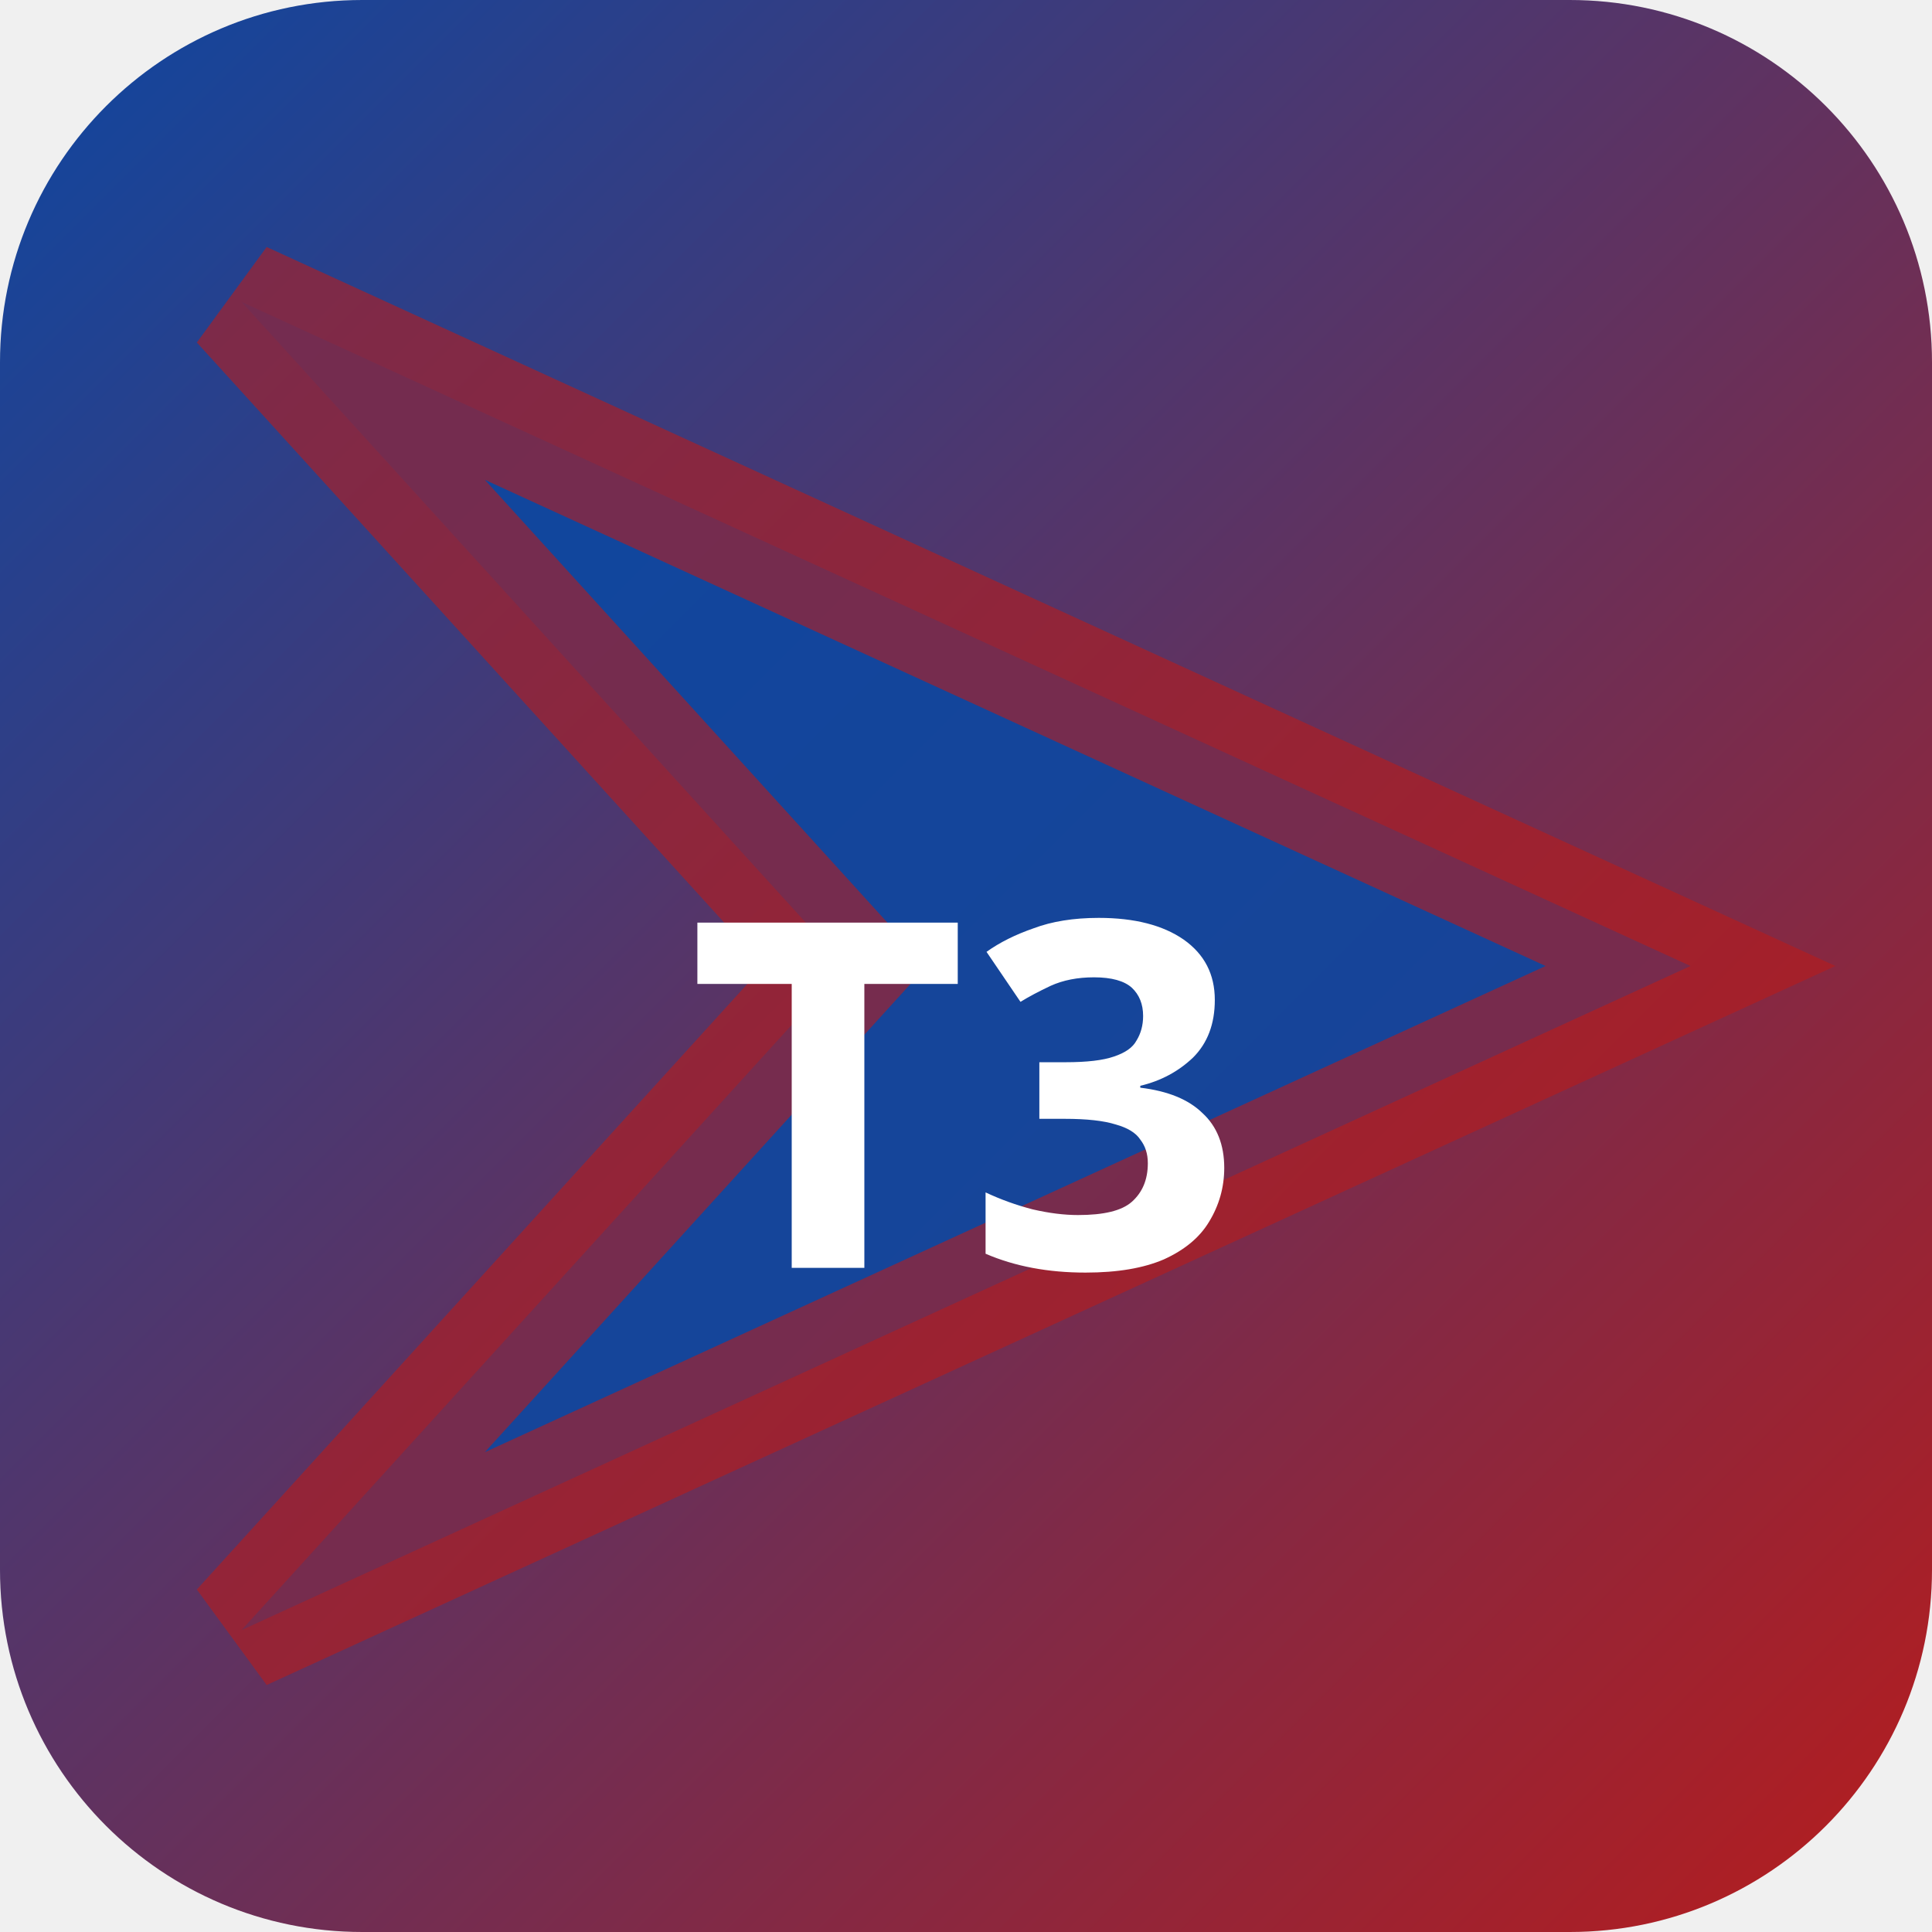
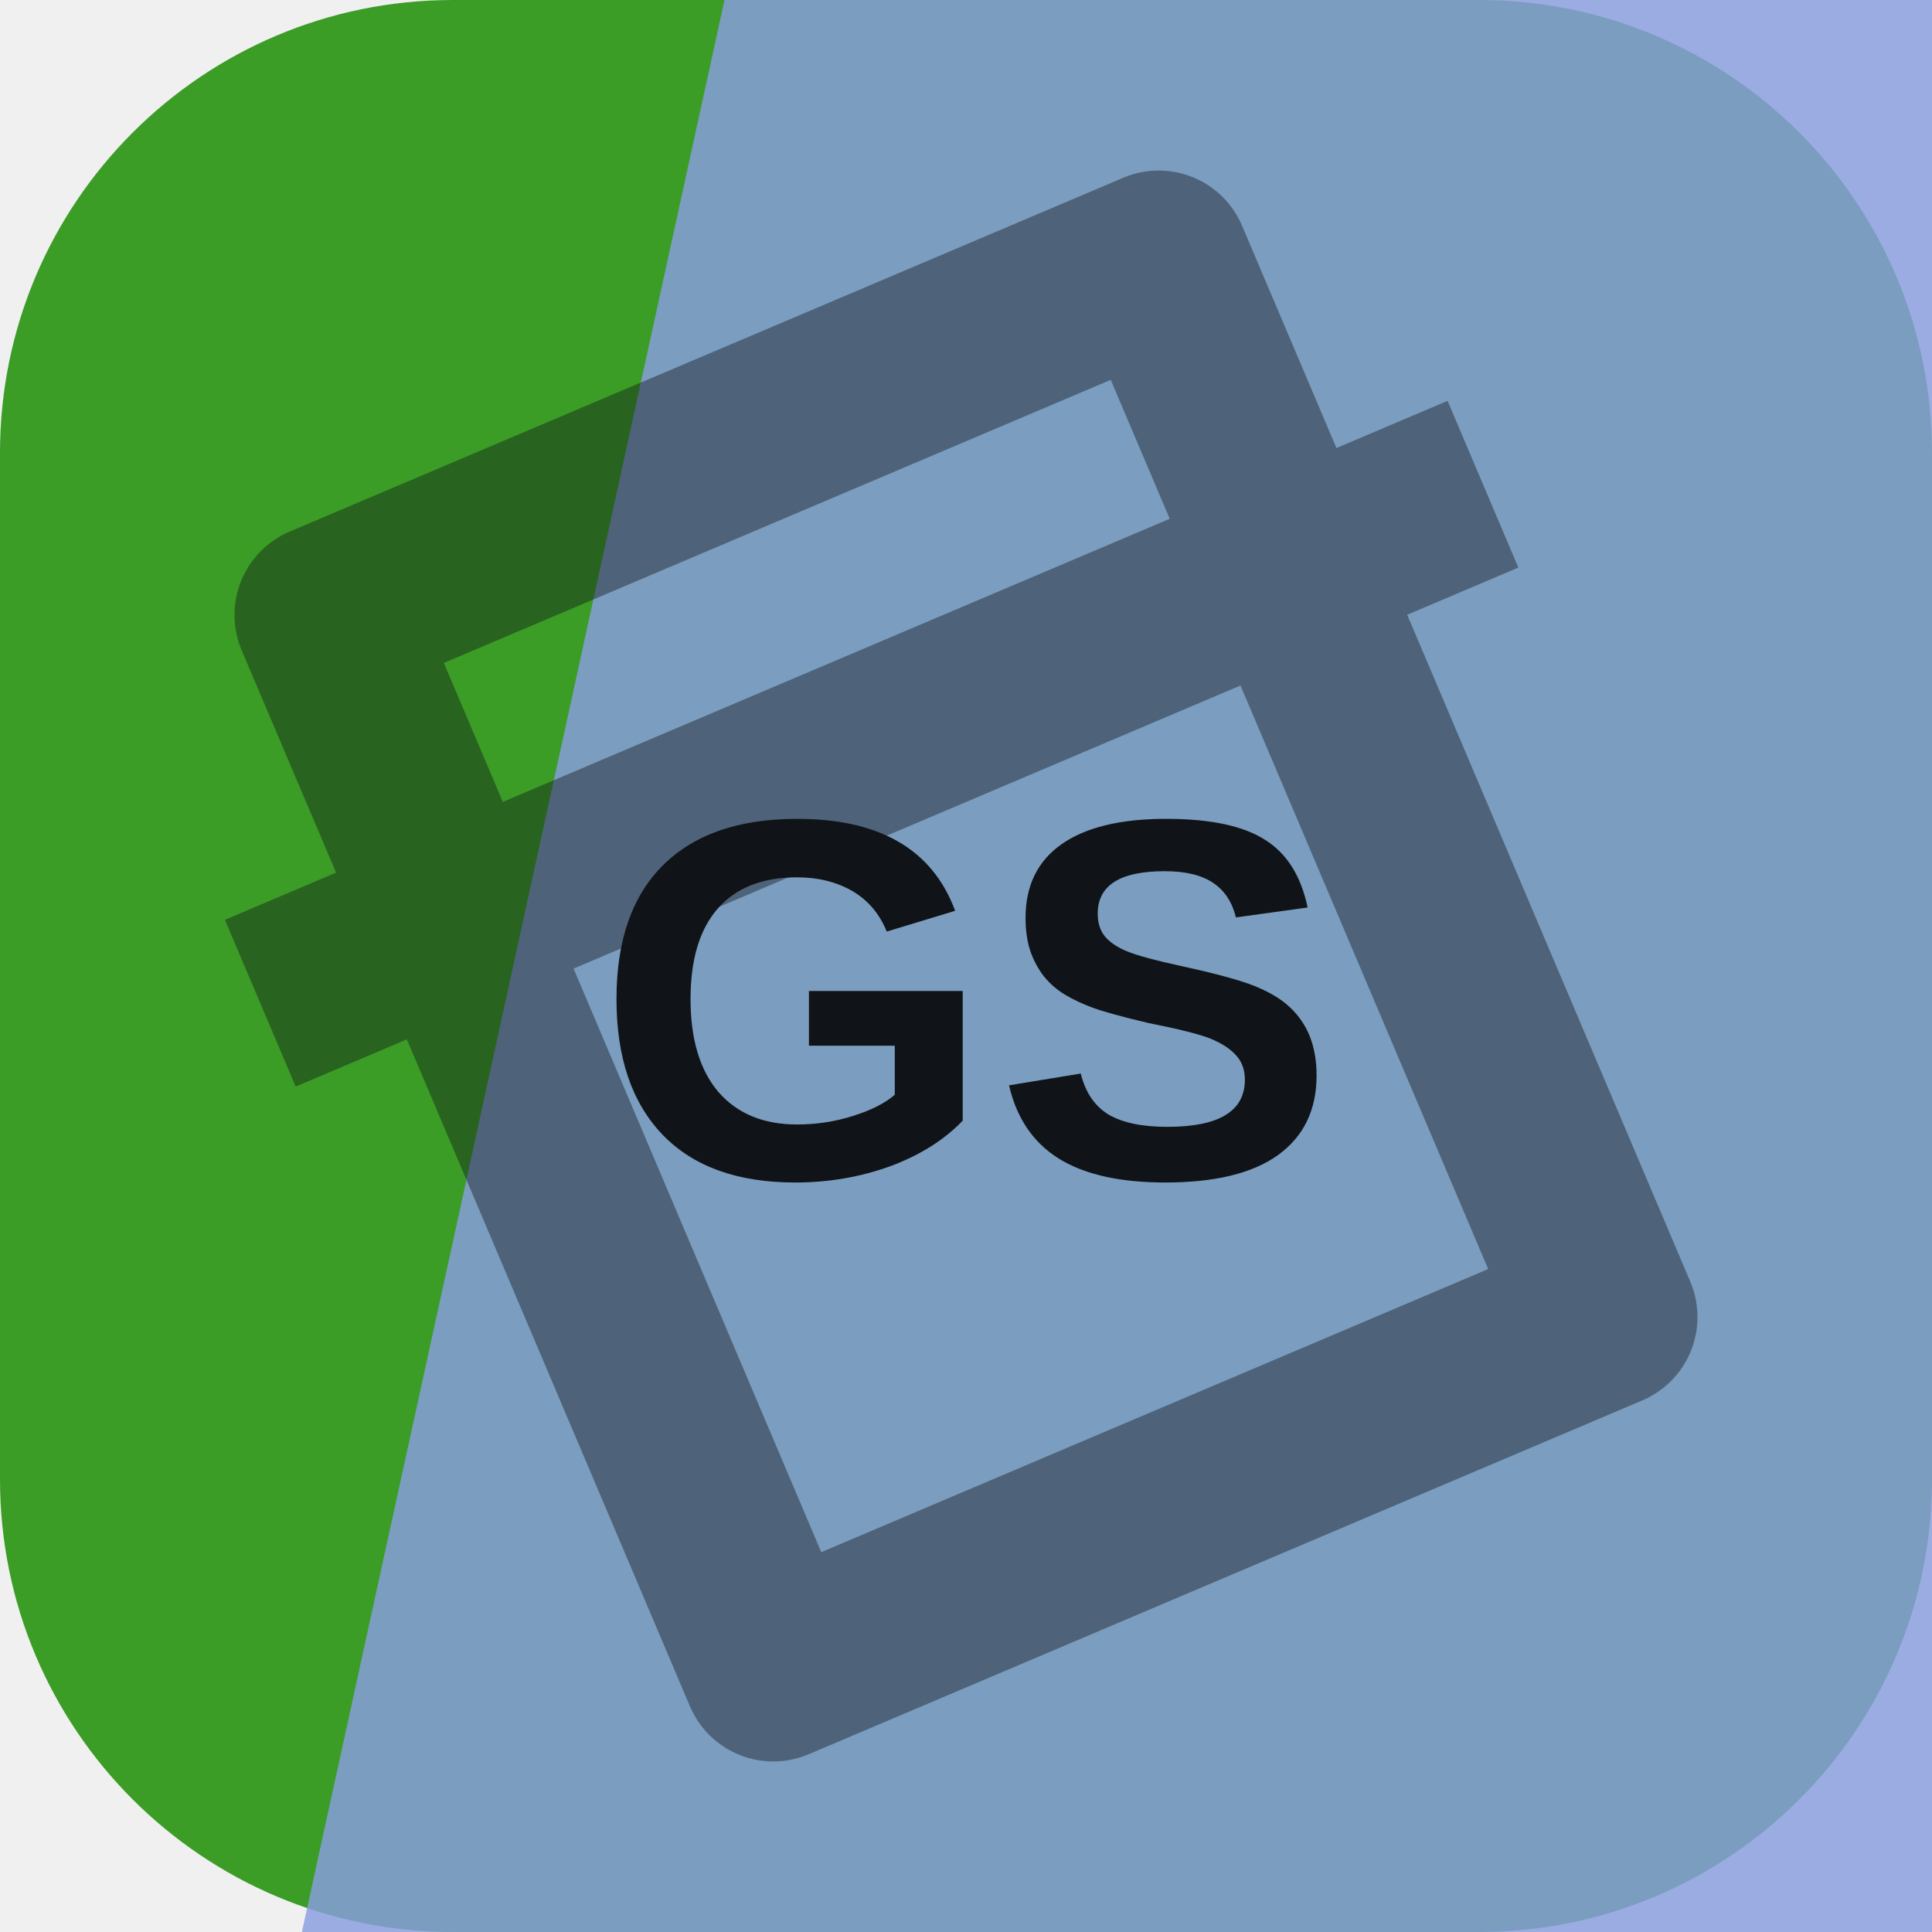
- <svg xmlns="http://www.w3.org/2000/svg" width="32" height="32" viewBox="0 0 32 32">
-   <defs>
-     <linearGradient id="bgt3b0" x1="0" y1="0" x2="1" y2="1">
-       <stop offset="0%" stop-color="#0d47a1" />
-       <stop offset="100%" stop-color="#b71c1c" />
-     </linearGradient>
-   </defs>
-   <rect width="32" height="32" rx="6" fill="url(#bgt3b0)" />
-   <polygon points="4,5 28,16 4,27 14,16" fill="rgba(13,71,161,0.9)" stroke="rgba(183,28,28,0.6)" stroke-width="2" />
-   <text x="16" y="21" text-anchor="middle" fill="#fff" font-size="8" font-weight="700" font-family="system-ui">T3</text>
+ <svg xmlns="http://www.w3.org/2000/svg" width="64" height="64" viewBox="0 0 64 64" role="img">
+   <rect width="64" height="64" rx="15" fill="hsl(109 61% 38%)" />
+   <path d="M24 0h40v64H10Z" fill="hsl(226 59% 71%)" opacity="0.82" />
+   <g transform="rotate(337 32 32)" opacity="0.42">
+     <path d="M17 13h30v38H17zM10 24h44" fill="none" stroke="#101418" stroke-width="6" stroke-linejoin="round" />
+   </g>
+   <text x="32" y="39" text-anchor="middle" fill="#101418" font-family="Arial,Helvetica,sans-serif" font-size="17" font-weight="700" letter-spacing="0">GS</text>
</svg>
